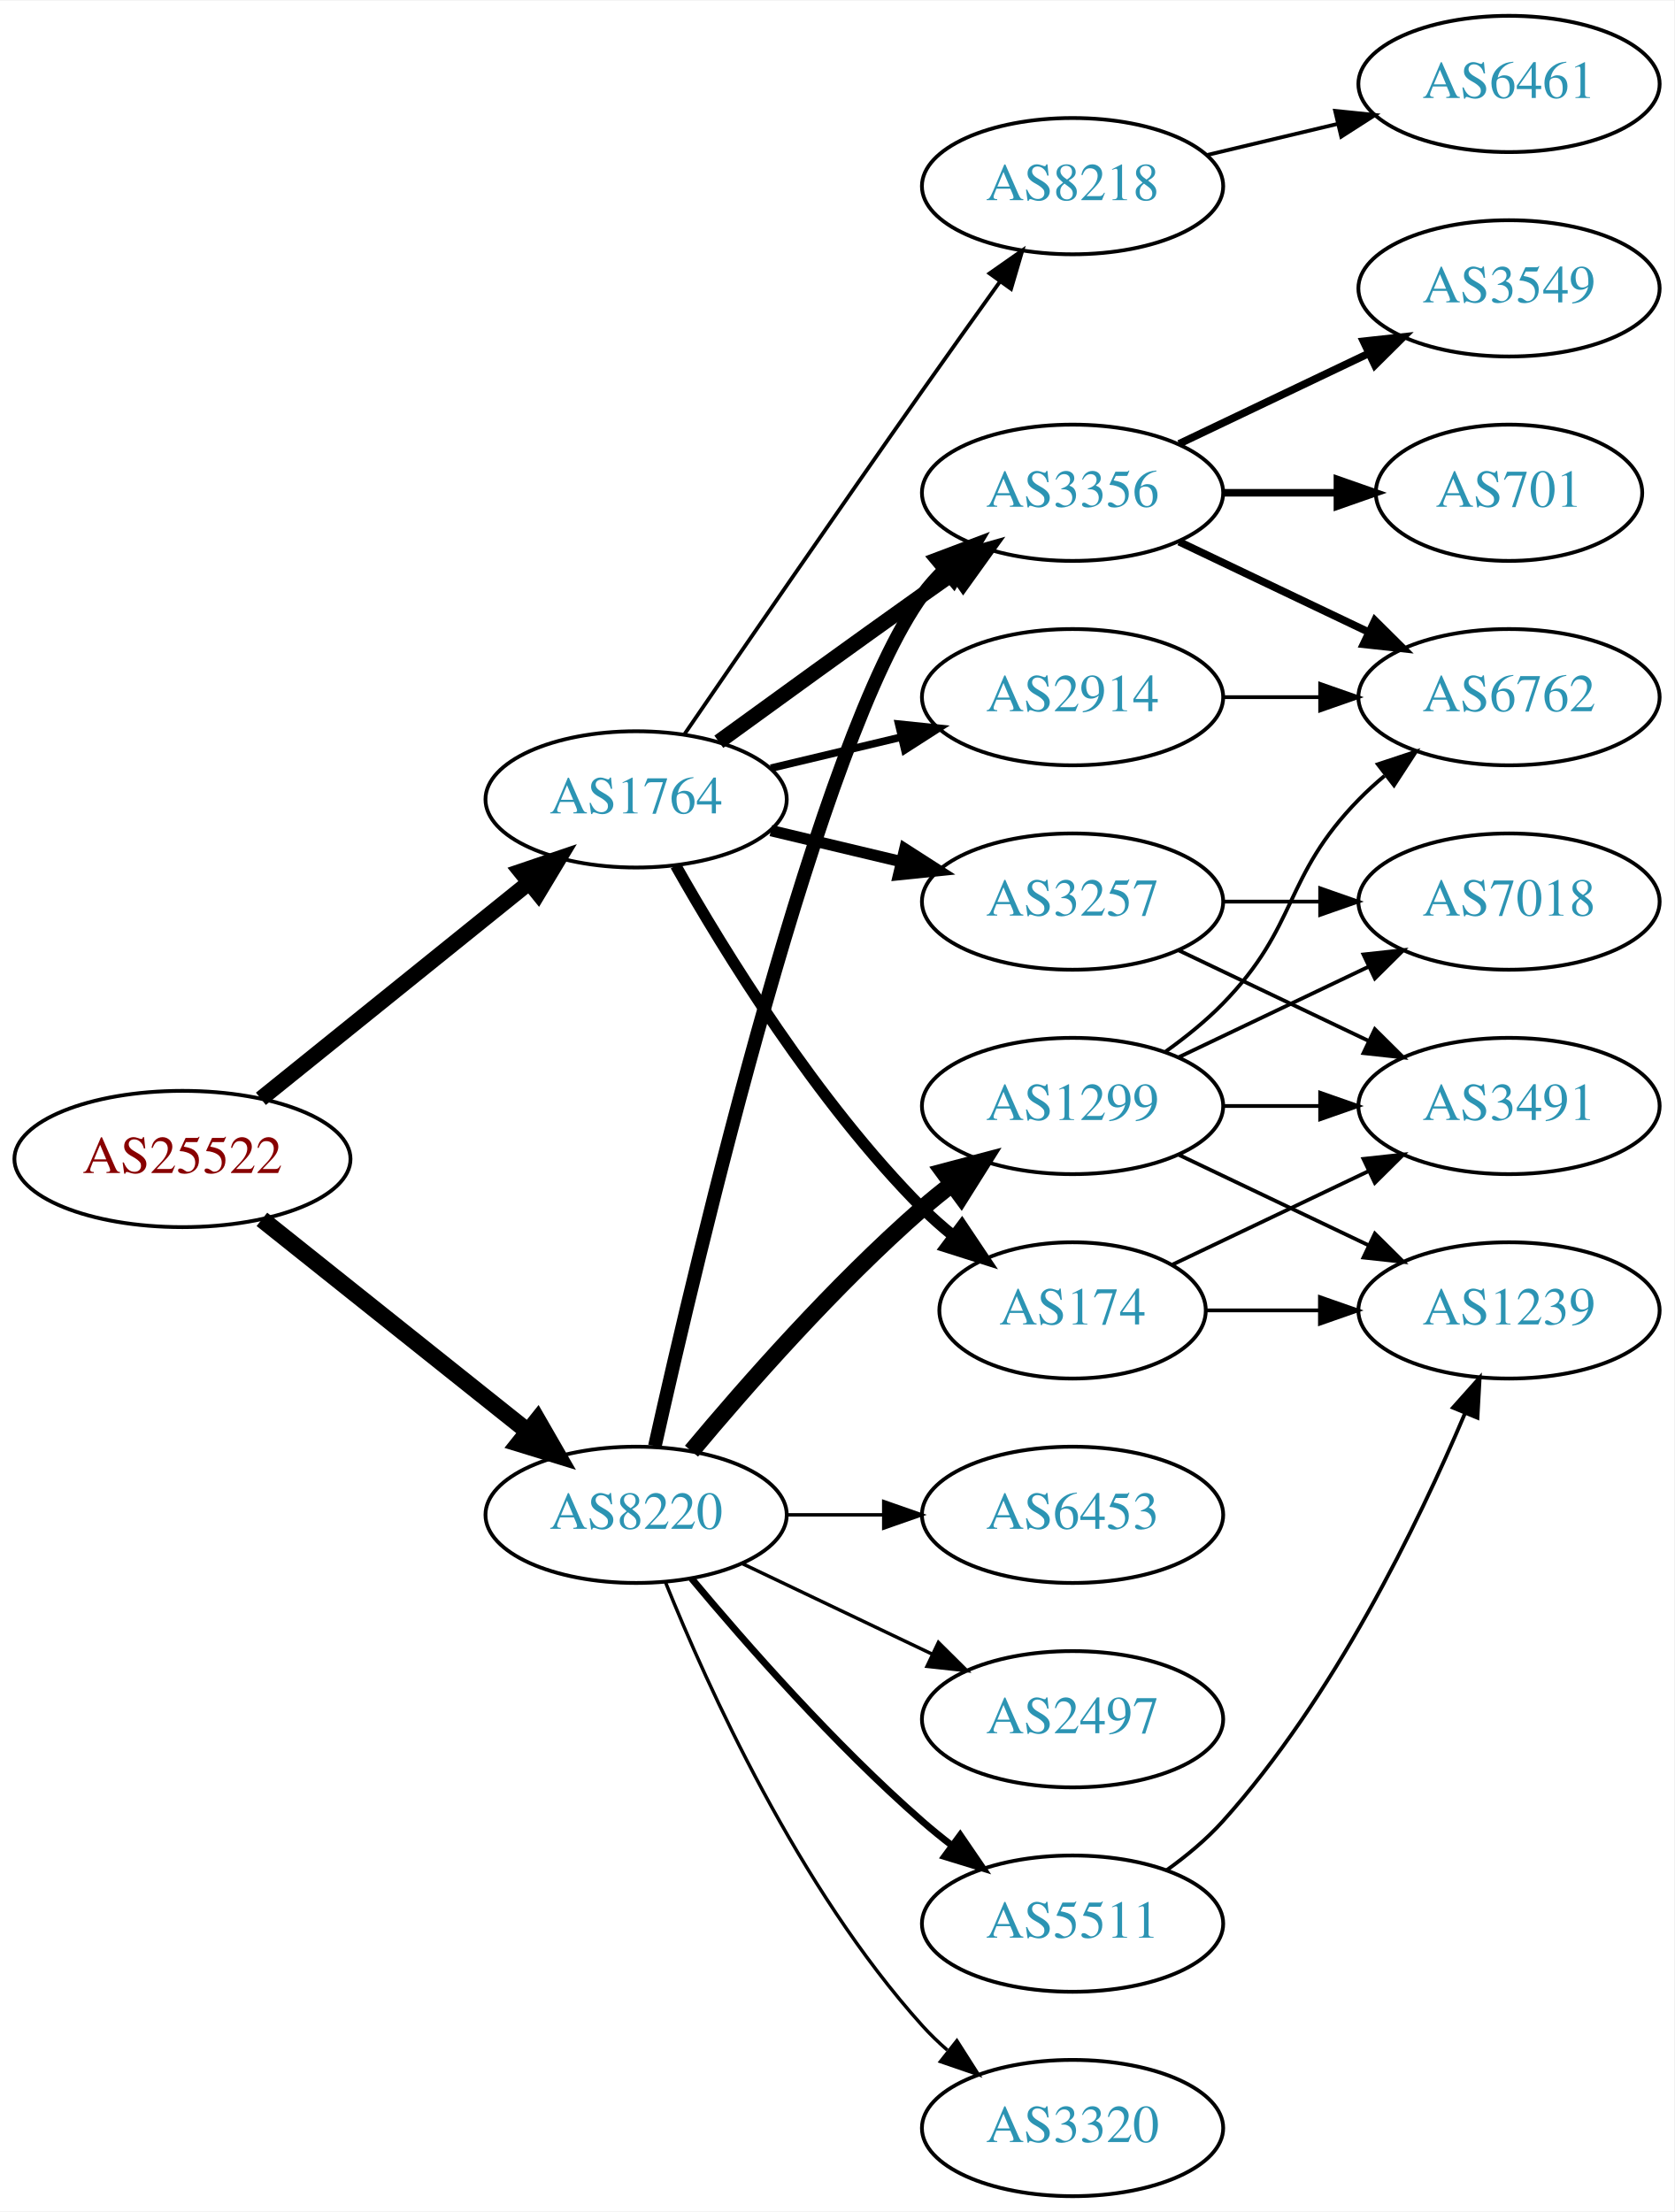
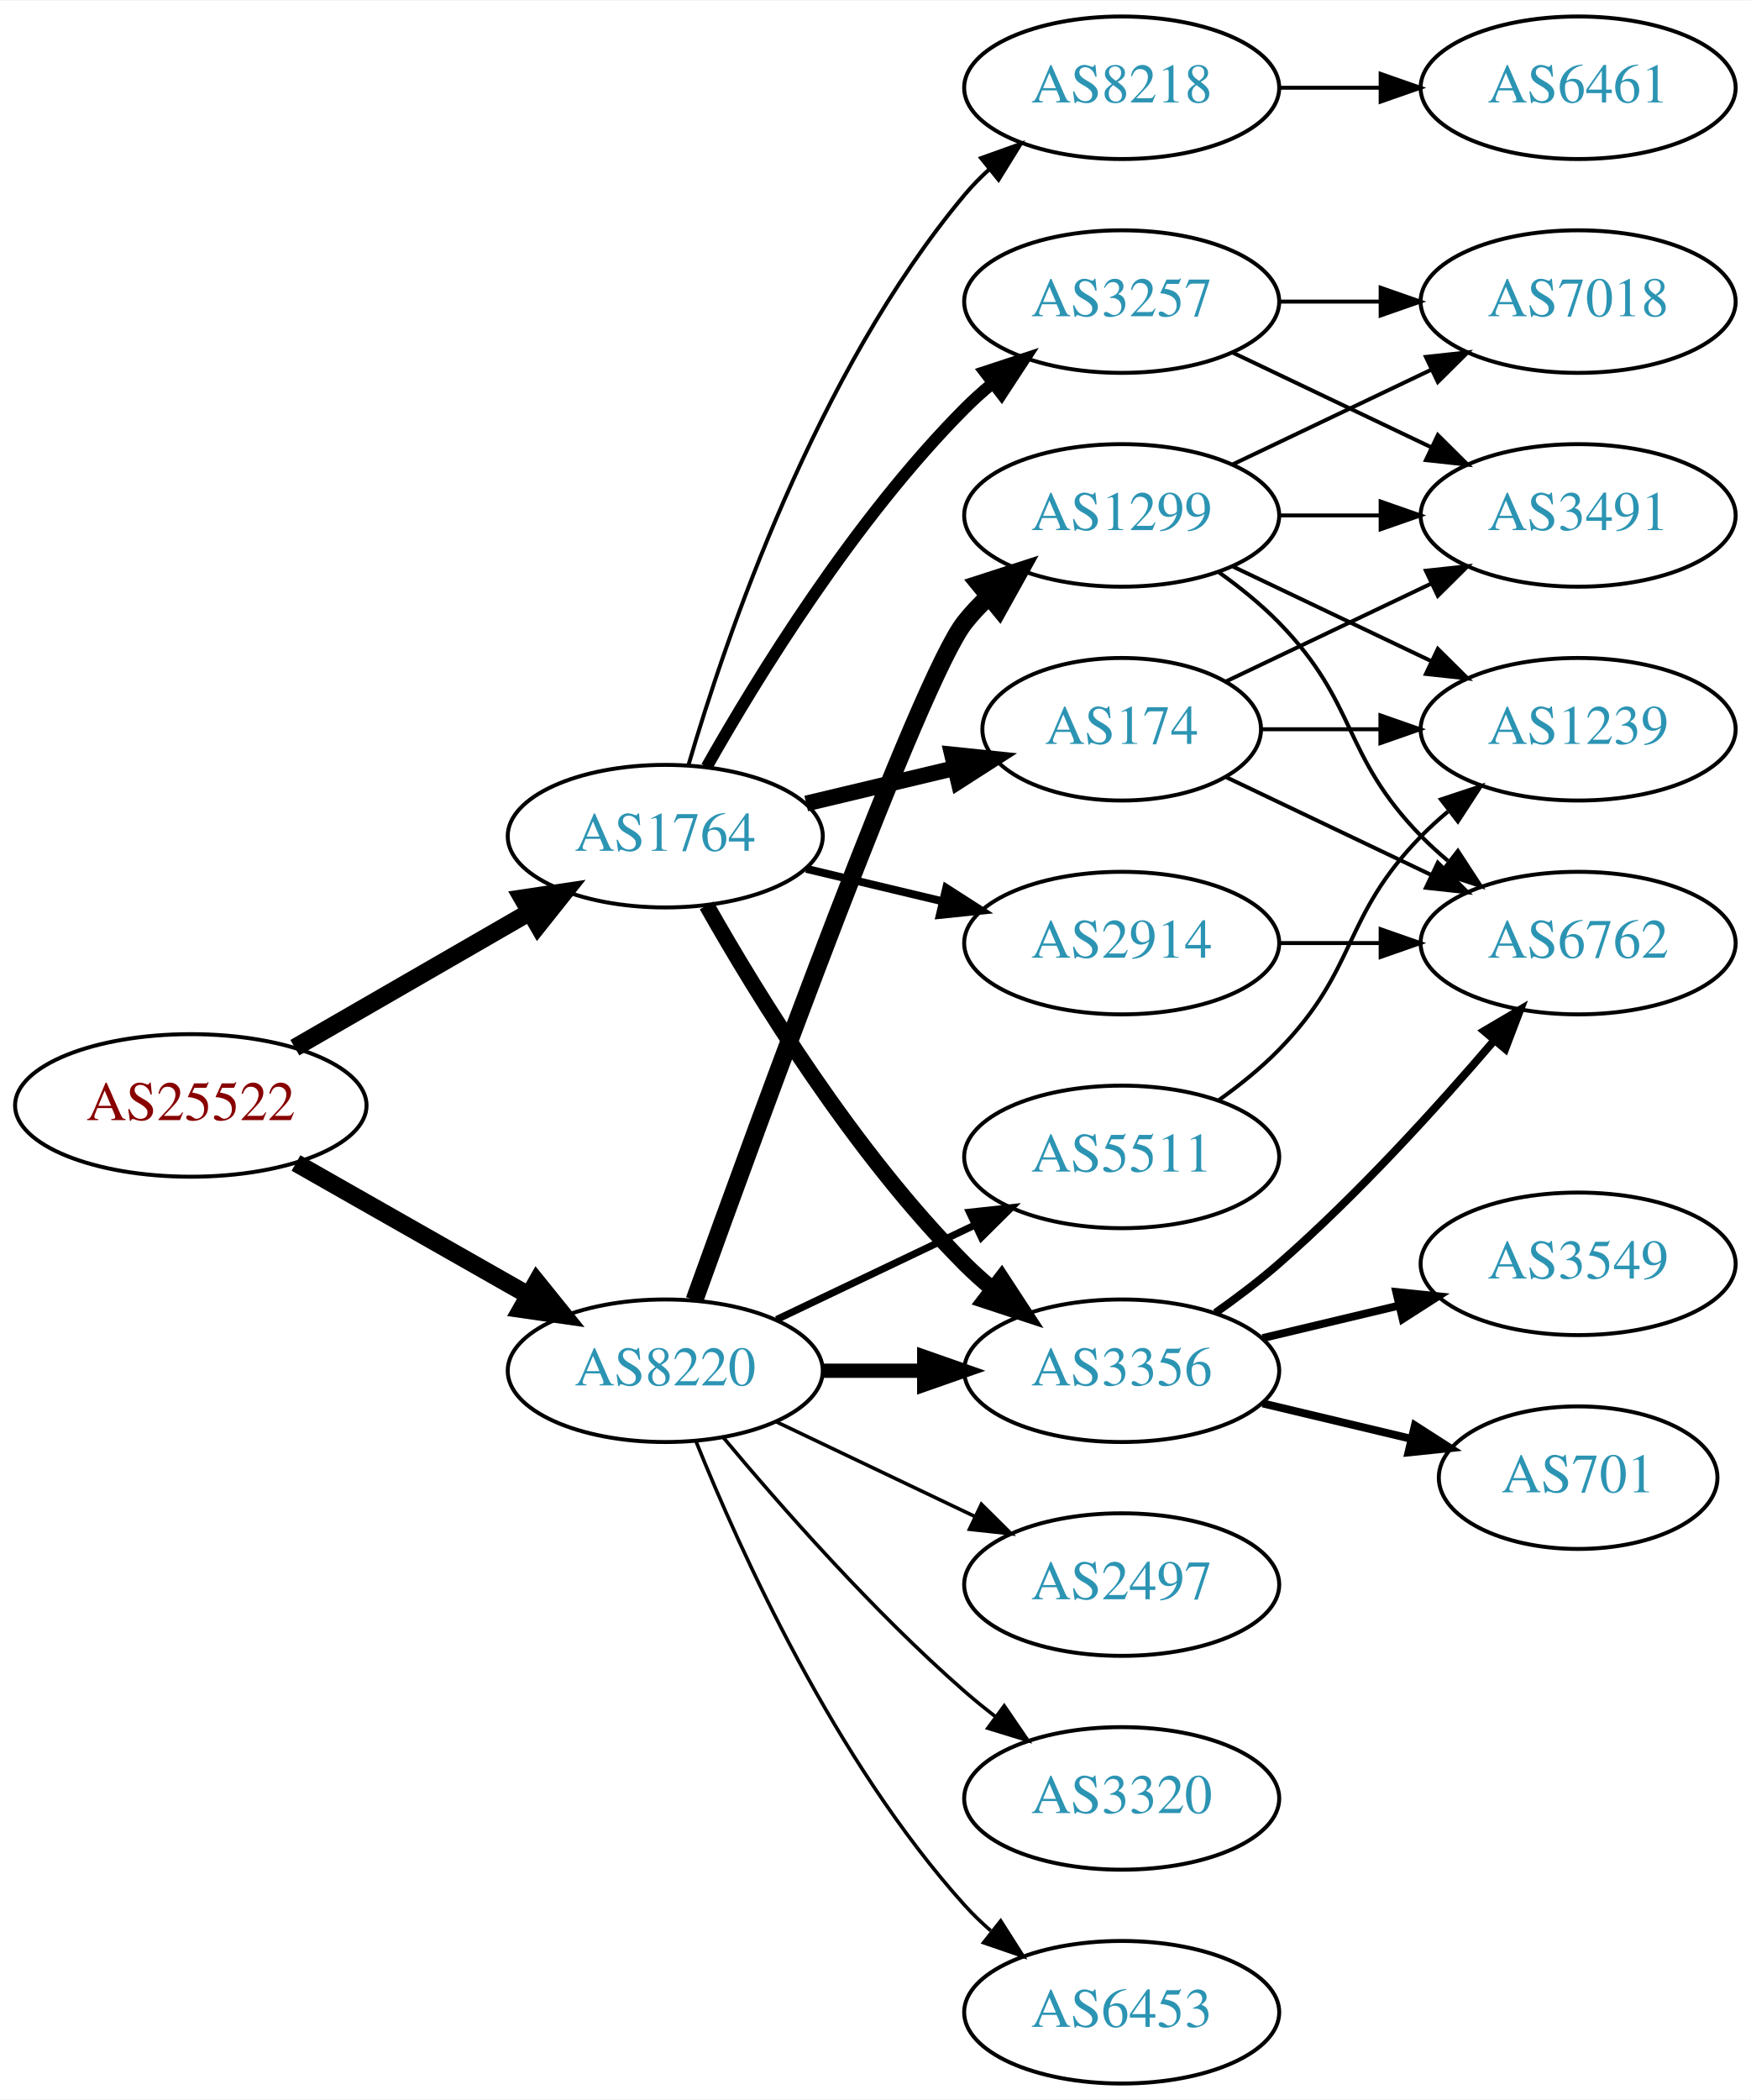
- <svg xmlns="http://www.w3.org/2000/svg" xmlns:xlink="http://www.w3.org/1999/xlink" width="442pt" height="584pt" viewBox="0.00 0.00 442.27 584.00">
-   <g id="graph0" class="graph" transform="scale(1 1) rotate(0) translate(4 580)">
-     <polygon fill="white" stroke="none" points="-4,4 -4,-580 438.271,-580 438.271,4 -4,4" />
+ <svg xmlns="http://www.w3.org/2000/svg" xmlns:xlink="http://www.w3.org/1999/xlink" width="442pt" height="530pt" viewBox="0.00 0.00 442.27 530.00">
+   <g id="graph0" class="graph" transform="scale(1 1) rotate(0) translate(4 526)">
+     <polygon fill="white" stroke="none" points="-4,4 -4,-526 438.271,-526 438.271,4 -4,4" />
    <g id="node1" class="node">
      <g id="a_node1">
        <a xlink:href="/asn/25522" xlink:title="AS25522 ~ Travelport Austria GmbH [AT]">
-           <ellipse fill="#ffffff" stroke="black" cx="44.196" cy="-274" rx="44.393" ry="18" />
-           <text text-anchor="middle" x="44.196" y="-270.3" font-family="Times,serif" font-size="14.00" fill="#880000">AS25522</text>
+           <ellipse fill="#ffffff" stroke="black" cx="44.196" cy="-247" rx="44.393" ry="18" />
+           <text text-anchor="middle" x="44.196" y="-243.3" font-family="Times,serif" font-size="14.00" fill="#880000">AS25522</text>
        </a>
      </g>
    </g>
    <g id="node2" class="node">
      <g id="a_node2">
        <a xlink:href="/asn/1764" xlink:title="AS1764 ~ NEXTLAYER-AS [AT]">
-           <ellipse fill="#ffffff" stroke="black" cx="164.039" cy="-369" rx="39.794" ry="18" />
-           <text text-anchor="middle" x="164.039" y="-365.3" font-family="Times,serif" font-size="14.00" fill="#2c94b3">AS1764</text>
+           <ellipse fill="#ffffff" stroke="black" cx="164.039" cy="-315" rx="39.794" ry="18" />
+           <text text-anchor="middle" x="164.039" y="-311.3" font-family="Times,serif" font-size="14.00" fill="#2c94b3">AS1764</text>
        </a>
      </g>
    </g>
    <g id="edge1" class="edge">
-       <path fill="none" stroke="black" stroke-width="4.179" d="M64.92,-289.901C84.325,-305.544 114.111,-329.557 135.775,-347.021" />
-       <polygon fill="black" stroke="black" stroke-width="4.179" points="133.562,-349.934 143.642,-353.363 138.152,-344.241 133.562,-349.934" />
+       <path fill="none" stroke="black" stroke-width="4.5" d="M70.476,-261.588C87.796,-271.582 110.947,-284.941 129.763,-295.799" />
+       <polygon fill="black" stroke="black" stroke-width="4.5" points="127.978,-299.314 138.607,-300.902 131.914,-292.493 127.978,-299.314" />
    </g>
    <g id="node3" class="node">
      <g id="a_node3">
        <a xlink:href="/asn/8220" xlink:title="AS8220 ~ COLT [GB]">
          <ellipse fill="#ffffff" stroke="black" cx="164.039" cy="-180" rx="39.794" ry="18" />
          <text text-anchor="middle" x="164.039" y="-176.3" font-family="Times,serif" font-size="14.00" fill="#2c94b3">AS8220</text>
        </a>
      </g>
    </g>
    <g id="edge2" class="edge">
-       <path fill="none" stroke="black" stroke-width="4.5" d="M65.186,-258.054C84.518,-242.634 113.969,-219.141 135.512,-201.957" />
-       <polygon fill="black" stroke="black" stroke-width="4.5" points="137.981,-205.024 143.343,-195.71 133.071,-198.868 137.981,-205.024" />
+       <path fill="none" stroke="black" stroke-width="4.5" d="M70.766,-232.462C87.985,-222.672 110.871,-209.66 129.542,-199.045" />
+       <polygon fill="black" stroke="black" stroke-width="4.5" points="131.579,-202.416 138.326,-194.05 127.687,-195.57 131.579,-202.416" />
    </g>
    <g id="node4" class="node">
      <g id="a_node4">
-         <a xlink:href="/asn/2914" xlink:title="AS2914 ~ NTT America, Inc. [US]">
-           <ellipse fill="#ffffff" stroke="black" cx="279.332" cy="-396" rx="39.794" ry="18" />
-           <text text-anchor="middle" x="279.332" y="-392.3" font-family="Times,serif" font-size="14.00" fill="#2c94b3">AS2914</text>
+         <a xlink:href="/asn/3356" xlink:title="AS3356 ~ Level 3 Parent, LLC [US]">
+           <ellipse fill="#ffffff" stroke="black" cx="279.332" cy="-180" rx="39.794" ry="18" />
+           <text text-anchor="middle" x="279.332" y="-176.3" font-family="Times,serif" font-size="14.00" fill="#2c94b3">AS3356</text>
        </a>
      </g>
    </g>
    <g id="edge3" class="edge">
-       <path fill="none" stroke="black" stroke-width="2" d="M199.646,-377.248C210.517,-379.838 222.671,-382.735 234.114,-385.462" />
-       <polygon fill="black" stroke="black" stroke-width="2" points="233.397,-388.889 243.936,-387.803 235.02,-382.08 233.397,-388.889" />
+       <path fill="none" stroke="black" stroke-width="4" d="M174.498,-297.51C187.28,-274.904 211.712,-235.114 239.685,-207 241.796,-204.879 244.092,-202.812 246.477,-200.829" />
+       <polygon fill="black" stroke="black" stroke-width="4" points="248.993,-203.31 254.793,-194.444 244.73,-197.758 248.993,-203.31" />
    </g>
    <g id="node5" class="node">
      <g id="a_node5">
-         <a xlink:href="/asn/174" xlink:title="AS174 ~ Cogent Communications [US]">
-           <ellipse fill="#ffffff" stroke="black" cx="279.332" cy="-234" rx="35.194" ry="18" />
-           <text text-anchor="middle" x="279.332" y="-230.3" font-family="Times,serif" font-size="14.00" fill="#2c94b3">AS174</text>
+         <a xlink:href="/asn/2914" xlink:title="AS2914 ~ NTT America, Inc. [US]">
+           <ellipse fill="#ffffff" stroke="black" cx="279.332" cy="-288" rx="39.794" ry="18" />
+           <text text-anchor="middle" x="279.332" y="-284.3" font-family="Times,serif" font-size="14.00" fill="#2c94b3">AS2914</text>
        </a>
      </g>
    </g>
    <g id="edge4" class="edge">
-       <path fill="none" stroke="black" stroke-width="3" d="M174.498,-351.51C187.28,-328.904 211.712,-289.114 239.685,-261 242.185,-258.487 244.946,-256.051 247.807,-253.739" />
-       <polygon fill="black" stroke="black" stroke-width="3" points="250.108,-256.389 256.004,-247.587 245.905,-250.79 250.108,-256.389" />
+       <path fill="none" stroke="black" stroke-width="2" d="M199.646,-306.752C210.517,-304.162 222.671,-301.265 234.114,-298.538" />
+       <polygon fill="black" stroke="black" stroke-width="2" points="235.02,-301.92 243.936,-296.197 233.397,-295.111 235.02,-301.92" />
    </g>
    <g id="node6" class="node">
      <g id="a_node6">
-         <a xlink:href="/asn/3356" xlink:title="AS3356 ~ Level 3 Parent, LLC [US]">
+         <a xlink:href="/asn/3257" xlink:title="AS3257 ~ GTT [DE]">
          <ellipse fill="#ffffff" stroke="black" cx="279.332" cy="-450" rx="39.794" ry="18" />
-           <text text-anchor="middle" x="279.332" y="-446.3" font-family="Times,serif" font-size="14.00" fill="#2c94b3">AS3356</text>
+           <text text-anchor="middle" x="279.332" y="-446.3" font-family="Times,serif" font-size="14.00" fill="#2c94b3">AS3257</text>
        </a>
      </g>
    </g>
    <g id="edge5" class="edge">
-       <path fill="none" stroke="black" stroke-width="4" d="M185.887,-384.222C200.821,-395.091 221.435,-410.025 239.685,-423 242.506,-425.005 245.449,-427.085 248.397,-429.159" />
-       <polygon fill="black" stroke="black" stroke-width="4" points="246.424,-432.05 256.621,-434.926 250.443,-426.319 246.424,-432.05" />
+       <path fill="none" stroke="black" stroke-width="3" d="M174.498,-332.49C187.28,-355.096 211.712,-394.886 239.685,-423 241.796,-425.121 244.092,-427.188 246.477,-429.171" />
+       <polygon fill="black" stroke="black" stroke-width="3" points="244.73,-432.242 254.793,-435.556 248.993,-426.69 244.73,-432.242" />
    </g>
    <g id="node7" class="node">
      <g id="a_node7">
-         <a xlink:href="/asn/3257" xlink:title="AS3257 ~ GTT [DE]">
-           <ellipse fill="#ffffff" stroke="black" cx="279.332" cy="-342" rx="39.794" ry="18" />
-           <text text-anchor="middle" x="279.332" y="-338.3" font-family="Times,serif" font-size="14.00" fill="#2c94b3">AS3257</text>
+         <a xlink:href="/asn/174" xlink:title="AS174 ~ Cogent Communications [US]">
+           <ellipse fill="#ffffff" stroke="black" cx="279.332" cy="-342" rx="35.194" ry="18" />
+           <text text-anchor="middle" x="279.332" y="-338.3" font-family="Times,serif" font-size="14.00" fill="#2c94b3">AS174</text>
        </a>
      </g>
    </g>
    <g id="edge6" class="edge">
-       <path fill="none" stroke="black" stroke-width="3" d="M199.646,-360.752C210.517,-358.162 222.671,-355.265 234.114,-352.538" />
-       <polygon fill="black" stroke="black" stroke-width="3" points="235.02,-355.92 243.936,-350.197 233.397,-349.111 235.02,-355.92" />
+       <path fill="none" stroke="black" stroke-width="4" d="M199.646,-323.248C211.44,-326.058 224.745,-329.229 237.013,-332.153" />
+       <polygon fill="black" stroke="black" stroke-width="4" points="236.479,-335.624 247.018,-334.537 238.101,-328.814 236.479,-335.624" />
    </g>
    <g id="node8" class="node">
      <g id="a_node8">
        <a xlink:href="/asn/8218" xlink:title="AS8218 ~ legacy Neotelecoms [FR]">
-           <ellipse fill="#ffffff" stroke="black" cx="279.332" cy="-531" rx="39.794" ry="18" />
-           <text text-anchor="middle" x="279.332" y="-527.3" font-family="Times,serif" font-size="14.00" fill="#2c94b3">AS8218</text>
+           <ellipse fill="#ffffff" stroke="black" cx="279.332" cy="-504" rx="39.794" ry="18" />
+           <text text-anchor="middle" x="279.332" y="-500.3" font-family="Times,serif" font-size="14.00" fill="#2c94b3">AS8218</text>
        </a>
      </g>
    </g>
    <g id="edge7" class="edge">
-       <path fill="none" stroke="black" d="M176.846,-386.269C191.489,-407.642 217.262,-445.12 239.685,-477 246.32,-486.433 253.67,-496.739 260.164,-505.795" />
-       <polygon fill="black" stroke="black" points="257.399,-507.946 266.076,-514.026 263.085,-503.862 257.399,-507.946" />
-     </g>
-     <g id="edge18" class="edge">
-       <path fill="none" stroke="black" stroke-width="3.6" d="M168.997,-198.152C180.118,-248.009 212.597,-385.81 239.685,-423 241.402,-425.357 243.389,-427.581 245.538,-429.663" />
-       <polygon fill="black" stroke="black" stroke-width="3.6" points="243.402,-432.439 253.313,-436.183 247.9,-427.075 243.402,-432.439" />
+       <path fill="none" stroke="black" d="M169.913,-333.002C179.227,-364.844 202.043,-431.981 239.685,-477 241.555,-479.237 243.654,-481.374 245.88,-483.396" />
+       <polygon fill="black" stroke="black" points="243.823,-486.234 253.799,-489.804 248.227,-480.793 243.823,-486.234" />
+     </g>
+     <g id="edge19" class="edge">
+       <path fill="none" stroke="black" stroke-width="3.6" d="M203.711,-180C211.914,-180 220.678,-180 229.21,-180" />
+       <polygon fill="black" stroke="black" stroke-width="3.6" points="229.449,-183.5 239.449,-180 229.449,-176.5 229.449,-183.5" />
    </g>
    <g id="node16" class="node">
      <g id="a_node16">
-         <a xlink:href="/asn/5511" xlink:title="AS5511 ~ Orange S.A. [FR]">
-           <ellipse fill="#ffffff" stroke="black" cx="279.332" cy="-72" rx="39.794" ry="18" />
-           <text text-anchor="middle" x="279.332" y="-68.3" font-family="Times,serif" font-size="14.00" fill="#2c94b3">AS5511</text>
-         </a>
-       </g>
-     </g>
-     <g id="edge17" class="edge">
-       <path fill="none" stroke="black" stroke-width="1.8" d="M178.669,-163.183C192.951,-146.071 216.498,-119.255 239.685,-99 242.151,-96.846 244.789,-94.706 247.487,-92.628" />
-       <polygon fill="black" stroke="black" stroke-width="1.8" points="249.66,-95.375 255.641,-86.63 245.512,-89.736 249.66,-95.375" />
+         <a xlink:href="/asn/1299" xlink:title="AS1299 ~ Telia Carrier [EU]">
+           <ellipse fill="#ffffff" stroke="black" cx="279.332" cy="-396" rx="39.794" ry="18" />
+           <text text-anchor="middle" x="279.332" y="-392.3" font-family="Times,serif" font-size="14.00" fill="#2c94b3">AS1299</text>
+         </a>
+       </g>
+     </g>
+     <g id="edge18" class="edge">
+       <path fill="none" stroke="black" stroke-width="4.5" d="M171.412,-197.825C187.353,-242.151 228.478,-354.812 239.685,-369 241.493,-371.288 243.545,-373.462 245.74,-375.51" />
+       <polygon fill="black" stroke="black" stroke-width="4.5" points="243.373,-378.661 253.6,-381.966 248.372,-372.576 243.373,-378.661" />
    </g>
    <g id="node17" class="node">
      <g id="a_node17">
-         <a xlink:href="/asn/6453" xlink:title="AS6453 ~ TATA COMMUNICATIONS (AMERICA) INC [US]">
-           <ellipse fill="#ffffff" stroke="black" cx="279.332" cy="-180" rx="39.794" ry="18" />
-           <text text-anchor="middle" x="279.332" y="-176.3" font-family="Times,serif" font-size="14.00" fill="#2c94b3">AS6453</text>
-         </a>
-       </g>
-     </g>
-     <g id="edge19" class="edge">
-       <path fill="none" stroke="black" stroke-width="0.9" d="M203.711,-180C211.914,-180 220.678,-180 229.21,-180" />
-       <polygon fill="black" stroke="black" stroke-width="0.9" points="229.449,-183.5 239.449,-180 229.449,-176.5 229.449,-183.5" />
+         <a xlink:href="/asn/5511" xlink:title="AS5511 ~ Orange S.A. [FR]">
+           <ellipse fill="#ffffff" stroke="black" cx="279.332" cy="-234" rx="39.794" ry="18" />
+           <text text-anchor="middle" x="279.332" y="-230.3" font-family="Times,serif" font-size="14.00" fill="#2c94b3">AS5511</text>
+         </a>
+       </g>
+     </g>
+     <g id="edge20" class="edge">
+       <path fill="none" stroke="black" stroke-width="1.8" d="M192.175,-192.934C207.169,-200.081 225.99,-209.052 242.213,-216.785" />
+       <polygon fill="black" stroke="black" stroke-width="1.8" points="240.884,-220.028 251.417,-221.171 243.895,-213.709 240.884,-220.028" />
    </g>
    <g id="node18" class="node">
      <g id="a_node18">
+         <a xlink:href="/asn/6453" xlink:title="AS6453 ~ TATA COMMUNICATIONS (AMERICA) INC [US]">
+           <ellipse fill="#ffffff" stroke="black" cx="279.332" cy="-18" rx="39.794" ry="18" />
+           <text text-anchor="middle" x="279.332" y="-14.3" font-family="Times,serif" font-size="14.00" fill="#2c94b3">AS6453</text>
+         </a>
+       </g>
+     </g>
+     <g id="edge21" class="edge">
+       <path fill="none" stroke="black" stroke-width="0.9" d="M171.786,-162.213C182.837,-134.757 206.891,-81.422 239.685,-45 241.688,-42.776 243.906,-40.637 246.239,-38.603" />
+       <polygon fill="black" stroke="black" stroke-width="0.9" points="248.769,-41.065 254.458,-32.127 244.437,-35.567 248.769,-41.065" />
+     </g>
+     <g id="node19" class="node">
+       <g id="a_node19">
        <a xlink:href="/asn/2497" xlink:title="AS2497 ~ Internet Initiative Japan Inc. [JP]">
          <ellipse fill="#ffffff" stroke="black" cx="279.332" cy="-126" rx="39.794" ry="18" />
          <text text-anchor="middle" x="279.332" y="-122.3" font-family="Times,serif" font-size="14.00" fill="#2c94b3">AS2497</text>
        </a>
      </g>
    </g>
-     <g id="edge20" class="edge">
+     <g id="edge22" class="edge">
      <path fill="none" stroke="black" stroke-width="0.9" d="M192.175,-167.066C207.169,-159.919 225.99,-150.948 242.213,-143.215" />
      <polygon fill="black" stroke="black" stroke-width="0.9" points="243.895,-146.291 251.417,-138.829 240.884,-139.972 243.895,-146.291" />
-     </g>
-     <g id="node19" class="node">
-       <g id="a_node19">
-         <a xlink:href="/asn/1299" xlink:title="AS1299 ~ Telia Carrier [EU]">
-           <ellipse fill="#ffffff" stroke="black" cx="279.332" cy="-288" rx="39.794" ry="18" />
-           <text text-anchor="middle" x="279.332" y="-284.3" font-family="Times,serif" font-size="14.00" fill="#2c94b3">AS1299</text>
-         </a>
-       </g>
-     </g>
-     <g id="edge21" class="edge">
-       <path fill="none" stroke="black" stroke-width="4.5" d="M178.669,-196.817C192.951,-213.929 216.498,-240.745 239.685,-261 242.151,-263.154 244.789,-265.294 247.487,-267.372" />
-       <polygon fill="black" stroke="black" stroke-width="4.5" points="245.252,-270.616 255.641,-273.37 249.919,-264.273 245.252,-270.616" />
    </g>
    <g id="node20" class="node">
      <g id="a_node20">
        <a xlink:href="/asn/3320" xlink:title="AS3320 ~ DTAG [DE]">
-           <ellipse fill="#ffffff" stroke="black" cx="279.332" cy="-18" rx="39.794" ry="18" />
-           <text text-anchor="middle" x="279.332" y="-14.3" font-family="Times,serif" font-size="14.00" fill="#2c94b3">AS3320</text>
-         </a>
-       </g>
-     </g>
-     <g id="edge22" class="edge">
-       <path fill="none" stroke="black" stroke-width="0.9" d="M171.786,-162.213C182.837,-134.757 206.891,-81.422 239.685,-45 241.688,-42.776 243.906,-40.637 246.239,-38.603" />
-       <polygon fill="black" stroke="black" stroke-width="0.9" points="248.769,-41.065 254.458,-32.127 244.437,-35.567 248.769,-41.065" />
+           <ellipse fill="#ffffff" stroke="black" cx="279.332" cy="-72" rx="39.794" ry="18" />
+           <text text-anchor="middle" x="279.332" y="-68.3" font-family="Times,serif" font-size="14.00" fill="#2c94b3">AS3320</text>
+         </a>
+       </g>
+     </g>
+     <g id="edge23" class="edge">
+       <path fill="none" stroke="black" stroke-width="0.9" d="M178.669,-163.183C192.951,-146.071 216.498,-119.255 239.685,-99 242.151,-96.846 244.789,-94.706 247.487,-92.628" />
+       <polygon fill="black" stroke="black" stroke-width="0.9" points="249.66,-95.375 255.641,-86.63 245.512,-89.736 249.66,-95.375" />
    </g>
    <g id="node9" class="node">
      <g id="a_node9">
-         <a xlink:href="/asn/6762" xlink:title="AS6762 ~ TELECOM ITALIA SPARKLE S.p.A. [IT]">
-           <ellipse fill="#ffffff" stroke="black" cx="394.625" cy="-396" rx="39.794" ry="18" />
-           <text text-anchor="middle" x="394.625" y="-392.3" font-family="Times,serif" font-size="14.00" fill="#2c94b3">AS6762</text>
+         <a xlink:href="/asn/701" xlink:title="AS701 ~ UUNET [US]">
+           <ellipse fill="#ffffff" stroke="black" cx="394.625" cy="-153" rx="35.194" ry="18" />
+           <text text-anchor="middle" x="394.625" y="-149.3" font-family="Times,serif" font-size="14.00" fill="#2c94b3">AS701</text>
        </a>
      </g>
    </g>
    <g id="edge8" class="edge">
-       <path fill="none" stroke="black" d="M319.004,-396C327.207,-396 335.971,-396 344.503,-396" />
-       <polygon fill="black" stroke="black" points="344.742,-399.5 354.742,-396 344.742,-392.5 344.742,-399.5" />
-     </g>
-     <g id="node12" class="node">
-       <g id="a_node12">
-         <a xlink:href="/asn/3491" xlink:title="AS3491 ~ PCCW Global, Inc. [US]">
-           <ellipse fill="#ffffff" stroke="black" cx="394.625" cy="-288" rx="39.794" ry="18" />
-           <text text-anchor="middle" x="394.625" y="-284.3" font-family="Times,serif" font-size="14.00" fill="#2c94b3">AS3491</text>
-         </a>
-       </g>
-     </g>
-     <g id="edge12" class="edge">
-       <path fill="none" stroke="black" d="M305.757,-246.119C321.059,-253.413 340.783,-262.814 357.665,-270.86" />
-       <polygon fill="black" stroke="black" points="356.172,-274.026 366.705,-275.169 359.184,-267.707 356.172,-274.026" />
-     </g>
-     <g id="node13" class="node">
-       <g id="a_node13">
-         <a xlink:href="/asn/1239" xlink:title="AS1239 ~ Sprint [US]">
-           <ellipse fill="#ffffff" stroke="black" cx="394.625" cy="-234" rx="39.794" ry="18" />
-           <text text-anchor="middle" x="394.625" y="-230.3" font-family="Times,serif" font-size="14.00" fill="#2c94b3">AS1239</text>
-         </a>
-       </g>
-     </g>
-     <g id="edge13" class="edge">
-       <path fill="none" stroke="black" d="M314.631,-234C324.008,-234 334.358,-234 344.393,-234" />
-       <polygon fill="black" stroke="black" points="344.681,-237.5 354.681,-234 344.681,-230.5 344.681,-237.5" />
-     </g>
-     <g id="edge9" class="edge">
-       <path fill="none" stroke="black" stroke-width="2" d="M307.468,-437.066C322.462,-429.919 341.283,-420.948 357.506,-413.215" />
-       <polygon fill="black" stroke="black" stroke-width="2" points="359.188,-416.291 366.71,-408.829 356.177,-409.972 359.188,-416.291" />
+       <path fill="none" stroke="black" stroke-width="2" d="M314.939,-171.752C326.733,-168.942 340.038,-165.771 352.306,-162.847" />
+       <polygon fill="black" stroke="black" stroke-width="2" points="353.394,-166.186 362.311,-160.463 351.772,-159.376 353.394,-166.186" />
    </g>
    <g id="node10" class="node">
      <g id="a_node10">
        <a xlink:href="/asn/3549" xlink:title="AS3549 ~ Level 3 Parent, LLC [US]">
-           <ellipse fill="#ffffff" stroke="black" cx="394.625" cy="-504" rx="39.794" ry="18" />
-           <text text-anchor="middle" x="394.625" y="-500.3" font-family="Times,serif" font-size="14.00" fill="#2c94b3">AS3549</text>
-         </a>
-       </g>
-     </g>
-     <g id="edge10" class="edge">
-       <path fill="none" stroke="black" stroke-width="2" d="M307.468,-462.934C322.462,-470.081 341.283,-479.052 357.506,-486.785" />
-       <polygon fill="black" stroke="black" stroke-width="2" points="356.177,-490.028 366.71,-491.171 359.188,-483.709 356.177,-490.028" />
+           <ellipse fill="#ffffff" stroke="black" cx="394.625" cy="-207" rx="39.794" ry="18" />
+           <text text-anchor="middle" x="394.625" y="-203.3" font-family="Times,serif" font-size="14.00" fill="#2c94b3">AS3549</text>
+         </a>
+       </g>
+     </g>
+     <g id="edge9" class="edge">
+       <path fill="none" stroke="black" stroke-width="2" d="M314.939,-188.248C325.81,-190.838 337.964,-193.735 349.407,-196.462" />
+       <polygon fill="black" stroke="black" stroke-width="2" points="348.69,-199.889 359.229,-198.803 350.313,-193.08 348.69,-199.889" />
    </g>
    <g id="node11" class="node">
      <g id="a_node11">
-         <a xlink:href="/asn/701" xlink:title="AS701 ~ UUNET [US]">
-           <ellipse fill="#ffffff" stroke="black" cx="394.625" cy="-450" rx="35.194" ry="18" />
-           <text text-anchor="middle" x="394.625" y="-446.3" font-family="Times,serif" font-size="14.00" fill="#2c94b3">AS701</text>
-         </a>
-       </g>
+         <a xlink:href="/asn/6762" xlink:title="AS6762 ~ TELECOM ITALIA SPARKLE S.p.A. [IT]">
+           <ellipse fill="#ffffff" stroke="black" cx="394.625" cy="-288" rx="39.794" ry="18" />
+           <text text-anchor="middle" x="394.625" y="-284.3" font-family="Times,serif" font-size="14.00" fill="#2c94b3">AS6762</text>
+         </a>
+       </g>
+     </g>
+     <g id="edge10" class="edge">
+       <path fill="none" stroke="black" stroke-width="2" d="M303.022,-194.63C308.424,-198.44 314.047,-202.692 318.978,-207 338.905,-224.407 359.097,-246.658 373.446,-263.433" />
+       <polygon fill="black" stroke="black" stroke-width="2" points="370.867,-265.804 379.995,-271.183 376.214,-261.286 370.867,-265.804" />
    </g>
    <g id="edge11" class="edge">
-       <path fill="none" stroke="black" stroke-width="2" d="M319.004,-450C328.709,-450 339.2,-450 349.163,-450" />
-       <polygon fill="black" stroke="black" stroke-width="2" points="349.299,-453.5 359.299,-450 349.299,-446.5 349.299,-453.5" />
+       <path fill="none" stroke="black" d="M319.004,-288C327.207,-288 335.971,-288 344.503,-288" />
+       <polygon fill="black" stroke="black" points="344.742,-291.5 354.742,-288 344.742,-284.5 344.742,-291.5" />
+     </g>
+     <g id="node12" class="node">
+       <g id="a_node12">
+         <a xlink:href="/asn/7018" xlink:title="AS7018 ~ AT&amp;T Services, Inc. [US]">
+           <ellipse fill="#ffffff" stroke="black" cx="394.625" cy="-450" rx="39.794" ry="18" />
+           <text text-anchor="middle" x="394.625" y="-446.3" font-family="Times,serif" font-size="14.00" fill="#2c94b3">AS7018</text>
+         </a>
+       </g>
+     </g>
+     <g id="edge12" class="edge">
+       <path fill="none" stroke="black" d="M319.004,-450C327.207,-450 335.971,-450 344.503,-450" />
+       <polygon fill="black" stroke="black" points="344.742,-453.5 354.742,-450 344.742,-446.5 344.742,-453.5" />
+     </g>
+     <g id="node13" class="node">
+       <g id="a_node13">
+         <a xlink:href="/asn/3491" xlink:title="AS3491 ~ PCCW Global, Inc. [US]">
+           <ellipse fill="#ffffff" stroke="black" cx="394.625" cy="-396" rx="39.794" ry="18" />
+           <text text-anchor="middle" x="394.625" y="-392.3" font-family="Times,serif" font-size="14.00" fill="#2c94b3">AS3491</text>
+         </a>
+       </g>
+     </g>
+     <g id="edge13" class="edge">
+       <path fill="none" stroke="black" d="M307.468,-437.066C322.462,-429.919 341.283,-420.948 357.506,-413.215" />
+       <polygon fill="black" stroke="black" points="359.188,-416.291 366.71,-408.829 356.177,-409.972 359.188,-416.291" />
+     </g>
+     <g id="edge14" class="edge">
+       <path fill="none" stroke="black" d="M305.757,-329.881C321.059,-322.587 340.783,-313.186 357.665,-305.14" />
+       <polygon fill="black" stroke="black" points="359.184,-308.293 366.705,-300.831 356.172,-301.974 359.184,-308.293" />
+     </g>
+     <g id="edge15" class="edge">
+       <path fill="none" stroke="black" d="M305.757,-354.119C321.059,-361.413 340.783,-370.814 357.665,-378.86" />
+       <polygon fill="black" stroke="black" points="356.172,-382.026 366.705,-383.169 359.184,-375.707 356.172,-382.026" />
+     </g>
+     <g id="node14" class="node">
+       <g id="a_node14">
+         <a xlink:href="/asn/1239" xlink:title="AS1239 ~ Sprint [US]">
+           <ellipse fill="#ffffff" stroke="black" cx="394.625" cy="-342" rx="39.794" ry="18" />
+           <text text-anchor="middle" x="394.625" y="-338.3" font-family="Times,serif" font-size="14.00" fill="#2c94b3">AS1239</text>
+         </a>
+       </g>
    </g>
    <g id="edge16" class="edge">
-       <path fill="none" stroke="black" d="M307.468,-329.066C322.462,-321.919 341.283,-312.948 357.506,-305.215" />
-       <polygon fill="black" stroke="black" points="359.188,-308.291 366.71,-300.829 356.177,-301.972 359.188,-308.291" />
+       <path fill="none" stroke="black" d="M314.631,-342C324.008,-342 334.358,-342 344.393,-342" />
+       <polygon fill="black" stroke="black" points="344.681,-345.5 354.681,-342 344.681,-338.5 344.681,-345.5" />
    </g>
    <g id="node15" class="node">
      <g id="a_node15">
-         <a xlink:href="/asn/7018" xlink:title="AS7018 ~ AT&amp;T Services, Inc. [US]">
-           <ellipse fill="#ffffff" stroke="black" cx="394.625" cy="-342" rx="39.794" ry="18" />
-           <text text-anchor="middle" x="394.625" y="-338.3" font-family="Times,serif" font-size="14.00" fill="#2c94b3">AS7018</text>
-         </a>
-       </g>
-     </g>
-     <g id="edge15" class="edge">
-       <path fill="none" stroke="black" d="M319.004,-342C327.207,-342 335.971,-342 344.503,-342" />
-       <polygon fill="black" stroke="black" points="344.742,-345.5 354.742,-342 344.742,-338.5 344.742,-345.5" />
-     </g>
-     <g id="node14" class="node">
-       <g id="a_node14">
        <a xlink:href="/asn/6461" xlink:title="AS6461 ~ Zayo Bandwidth [US]">
-           <ellipse fill="#ffffff" stroke="black" cx="394.625" cy="-558" rx="39.794" ry="18" />
-           <text text-anchor="middle" x="394.625" y="-554.3" font-family="Times,serif" font-size="14.00" fill="#2c94b3">AS6461</text>
-         </a>
-       </g>
-     </g>
-     <g id="edge14" class="edge">
-       <path fill="none" stroke="black" d="M314.939,-539.248C325.81,-541.838 337.964,-544.735 349.407,-547.462" />
-       <polygon fill="black" stroke="black" points="348.69,-550.889 359.229,-549.803 350.313,-544.08 348.69,-550.889" />
+           <ellipse fill="#ffffff" stroke="black" cx="394.625" cy="-504" rx="39.794" ry="18" />
+           <text text-anchor="middle" x="394.625" y="-500.3" font-family="Times,serif" font-size="14.00" fill="#2c94b3">AS6461</text>
+         </a>
+       </g>
+     </g>
+     <g id="edge17" class="edge">
+       <path fill="none" stroke="black" d="M319.004,-504C327.207,-504 335.971,-504 344.503,-504" />
+       <polygon fill="black" stroke="black" points="344.742,-507.5 354.742,-504 344.742,-500.5 344.742,-507.5" />
+     </g>
+     <g id="edge28" class="edge">
+       <path fill="none" stroke="black" d="M303.926,-381.611C309.182,-377.852 314.513,-373.563 318.978,-369 339.151,-348.383 334.806,-335.617 354.978,-315 357.071,-312.861 359.354,-310.782 361.731,-308.79" />
+       <polygon fill="black" stroke="black" points="364.249,-311.268 370.031,-302.389 359.974,-305.725 364.249,-311.268" />
    </g>
    <g id="edge27" class="edge">
-       <path fill="none" stroke="black" d="M304.205,-86.127C309.45,-89.896 314.706,-94.256 318.978,-99 348.314,-131.581 370.655,-177.695 382.951,-206.713" />
-       <polygon fill="black" stroke="black" points="379.823,-208.308 386.877,-216.213 386.293,-205.634 379.823,-208.308" />
-     </g>
-     <g id="edge23" class="edge">
-       <path fill="none" stroke="black" d="M303.926,-302.389C309.182,-306.148 314.513,-310.437 318.978,-315 339.151,-335.617 334.806,-348.383 354.978,-369 357.071,-371.139 359.354,-373.218 361.731,-375.21" />
-       <polygon fill="black" stroke="black" points="359.974,-378.275 370.031,-381.611 364.249,-372.732 359.974,-378.275" />
+       <path fill="none" stroke="black" d="M307.468,-408.934C322.462,-416.081 341.283,-425.052 357.506,-432.785" />
+       <polygon fill="black" stroke="black" points="356.177,-436.028 366.71,-437.171 359.188,-429.709 356.177,-436.028" />
+     </g>
+     <g id="edge26" class="edge">
+       <path fill="none" stroke="black" d="M319.004,-396C327.207,-396 335.971,-396 344.503,-396" />
+       <polygon fill="black" stroke="black" points="344.742,-399.5 354.742,-396 344.742,-392.5 344.742,-399.5" />
    </g>
    <g id="edge25" class="edge">
-       <path fill="none" stroke="black" d="M319.004,-288C327.207,-288 335.971,-288 344.503,-288" />
-       <polygon fill="black" stroke="black" points="344.742,-291.5 354.742,-288 344.742,-284.5 344.742,-291.5" />
+       <path fill="none" stroke="black" d="M307.468,-383.066C322.462,-375.919 341.283,-366.948 357.506,-359.215" />
+       <polygon fill="black" stroke="black" points="359.188,-362.291 366.71,-354.829 356.177,-355.972 359.188,-362.291" />
    </g>
    <g id="edge24" class="edge">
-       <path fill="none" stroke="black" d="M307.468,-275.066C322.462,-267.919 341.283,-258.948 357.506,-251.215" />
-       <polygon fill="black" stroke="black" points="359.188,-254.291 366.71,-246.829 356.177,-247.972 359.188,-254.291" />
-     </g>
-     <g id="edge26" class="edge">
-       <path fill="none" stroke="black" d="M307.468,-300.934C322.462,-308.081 341.283,-317.052 357.506,-324.785" />
-       <polygon fill="black" stroke="black" points="356.177,-328.028 366.71,-329.171 359.188,-321.709 356.177,-328.028" />
+       <path fill="none" stroke="black" d="M303.926,-248.389C309.182,-252.148 314.513,-256.437 318.978,-261 339.151,-281.617 334.806,-294.383 354.978,-315 357.071,-317.139 359.354,-319.218 361.731,-321.21" />
+       <polygon fill="black" stroke="black" points="359.974,-324.275 370.031,-327.611 364.249,-318.732 359.974,-324.275" />
    </g>
  </g>
</svg>
